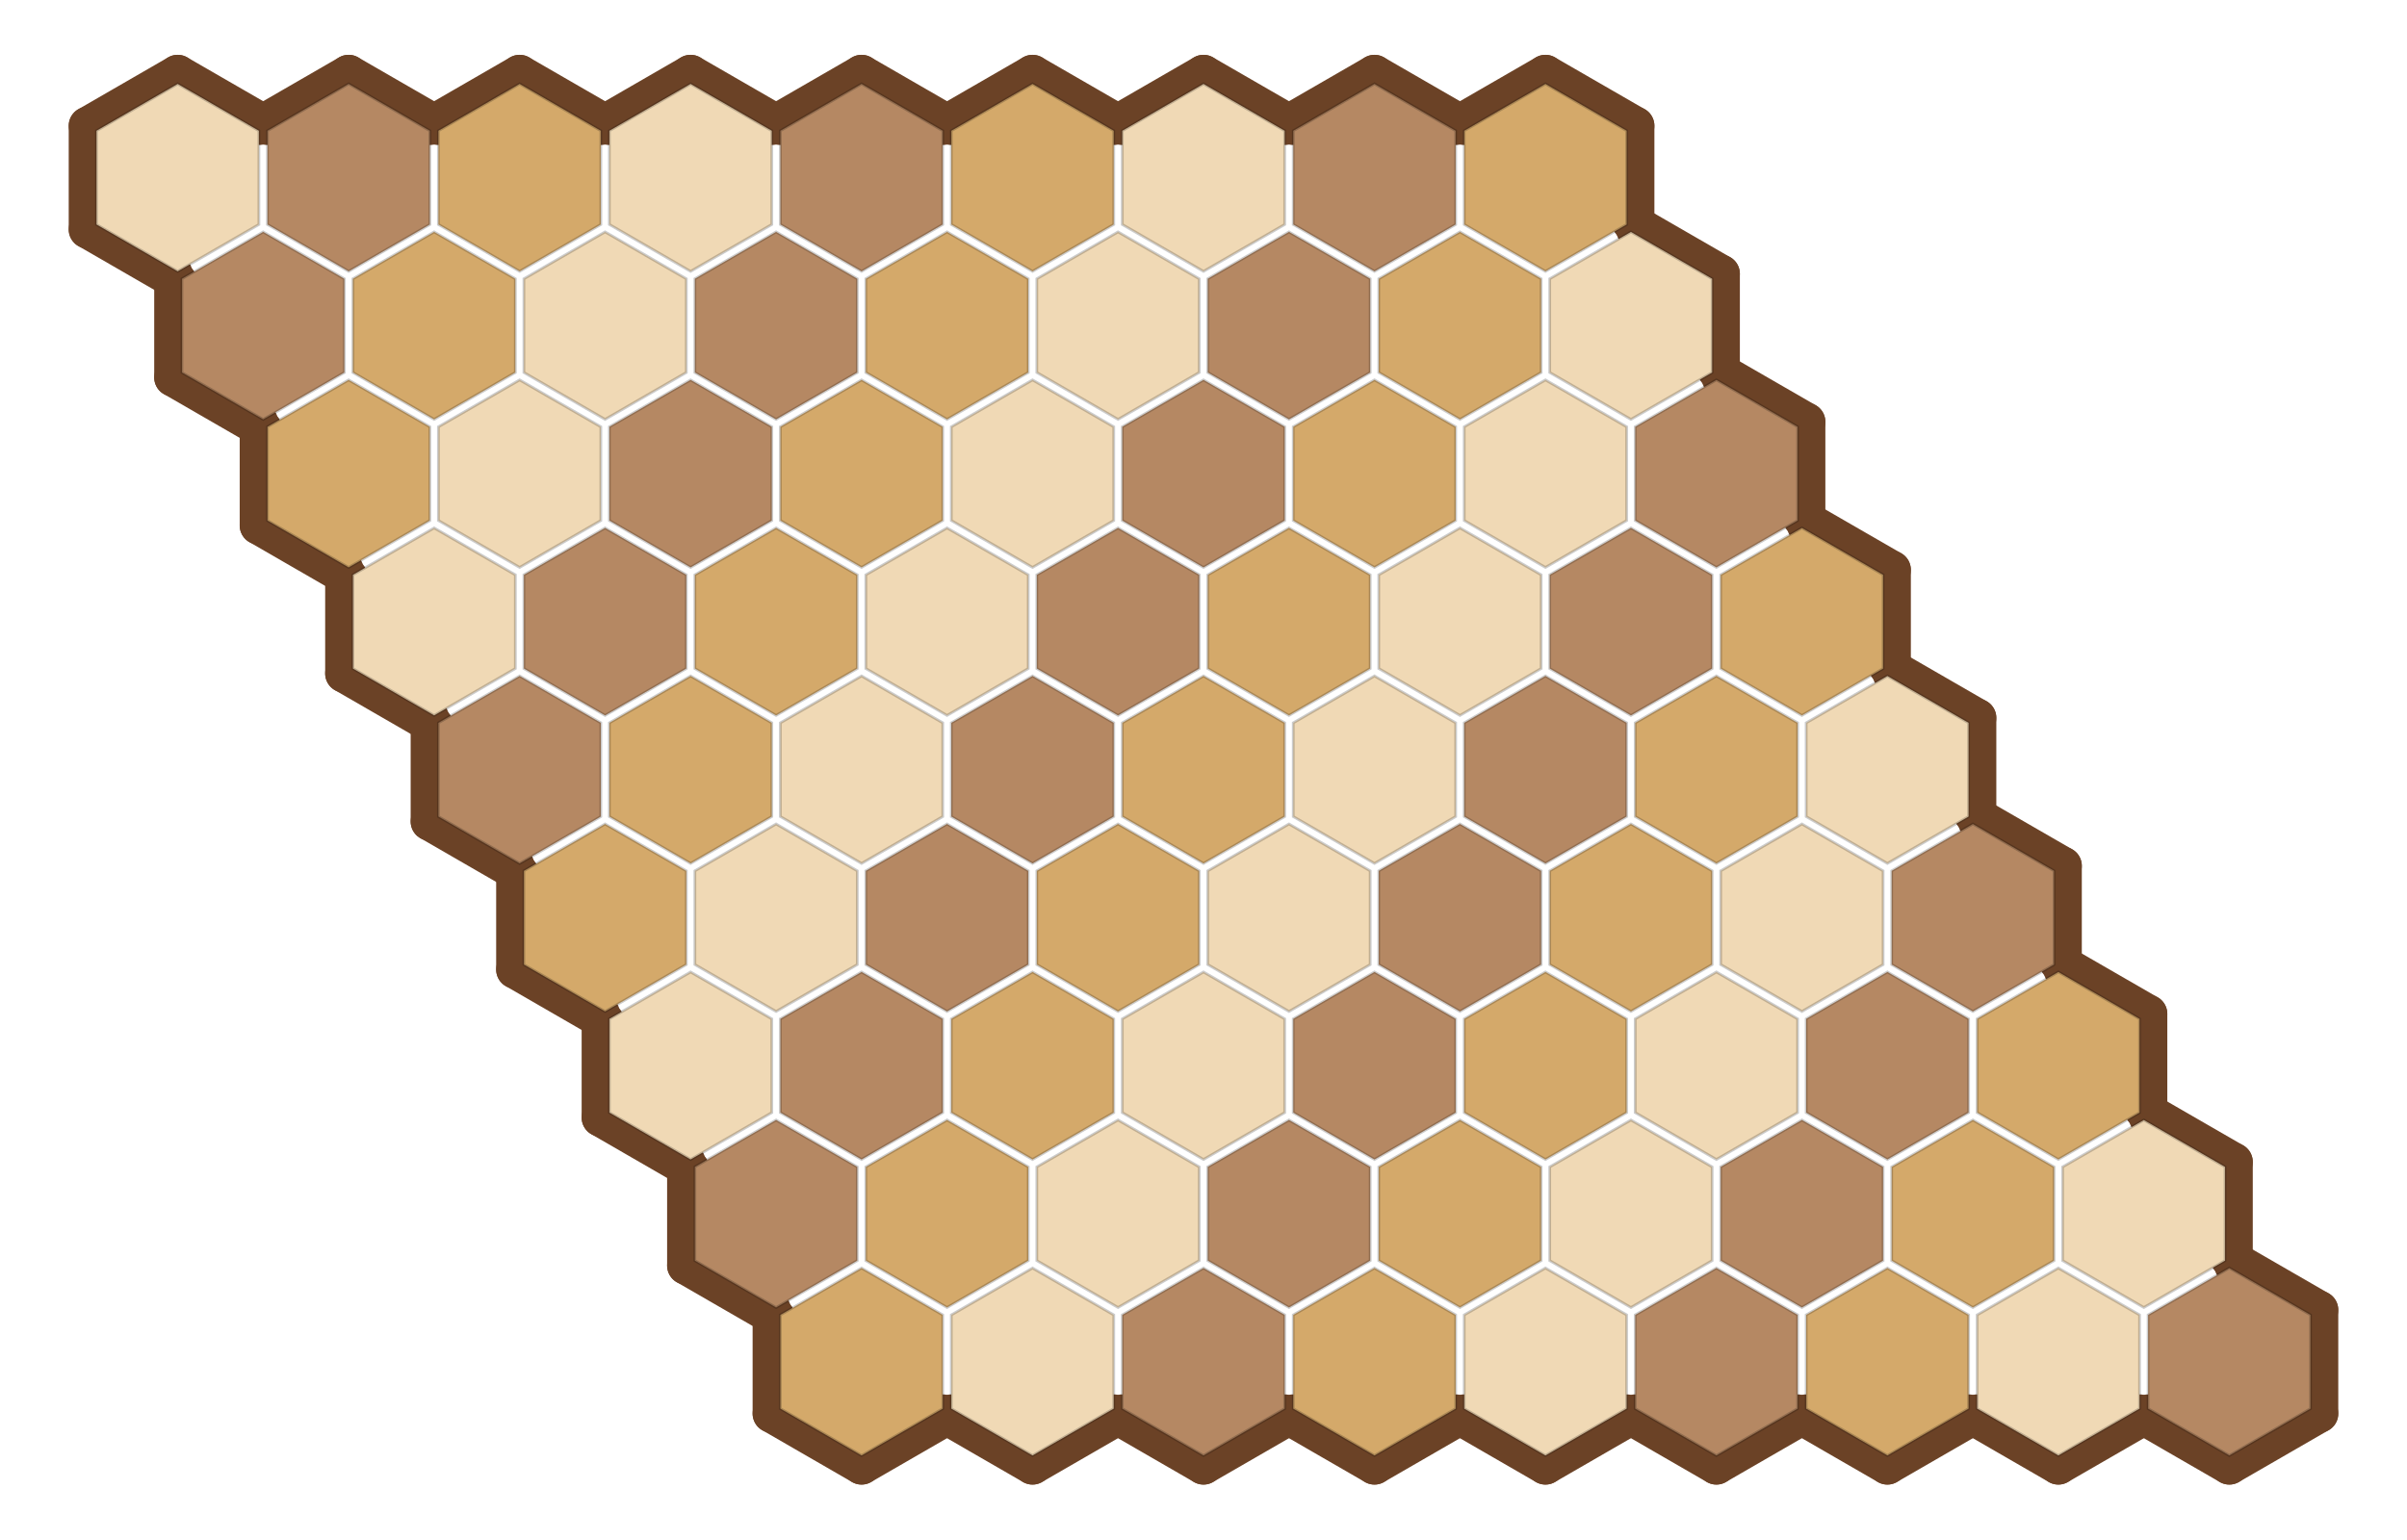
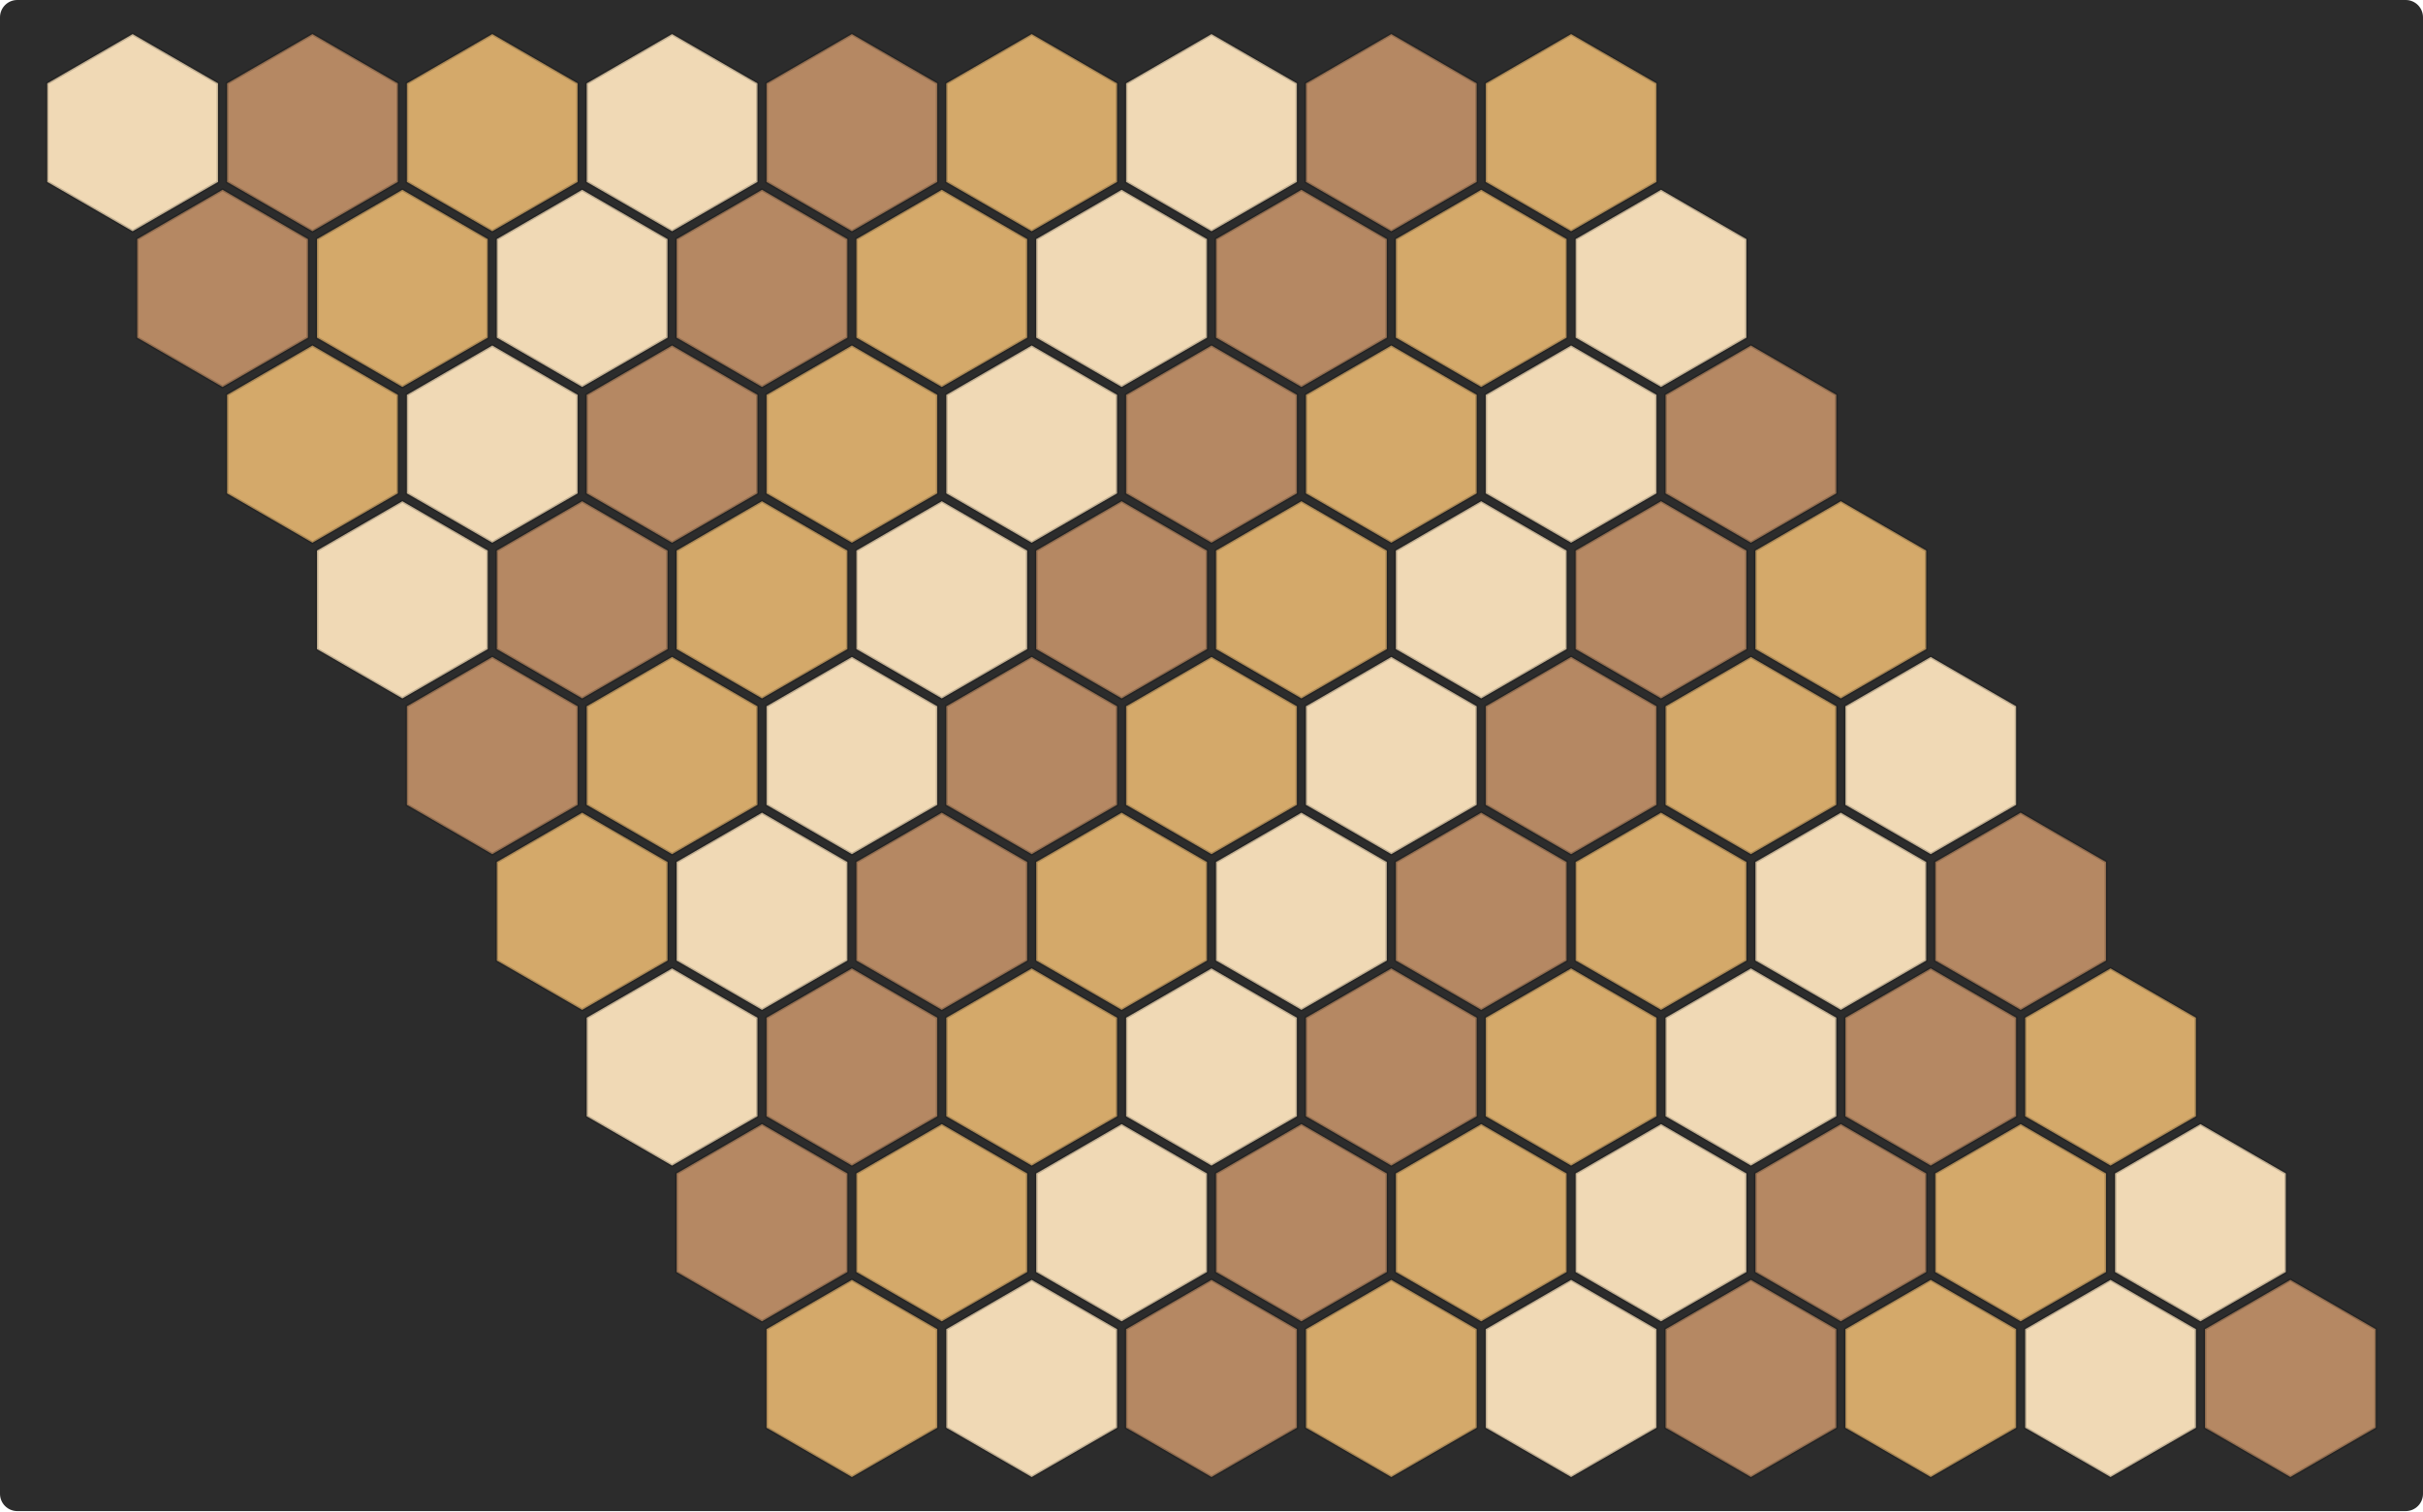
- <svg xmlns="http://www.w3.org/2000/svg" viewBox="0 0 877.846 561.6" width="877.846" height="561.6">
-   <g fill="none" stroke="#6b4226" stroke-width="14" stroke-linecap="round" stroke-linejoin="round">
-     <line x1="64.80" y1="102.60" x2="32.06" y2="83.70" />
-     <line x1="32.06" y1="83.70" x2="32.06" y2="45.90" />
-     <line x1="32.06" y1="45.90" x2="64.80" y2="27.00" />
-     <line x1="64.80" y1="27.00" x2="97.54" y2="45.90" />
-     <line x1="94.42" y1="45.90" x2="127.15" y2="27.00" />
-     <line x1="127.15" y1="27.00" x2="159.89" y2="45.90" />
-     <line x1="156.77" y1="45.90" x2="189.51" y2="27.00" />
-     <line x1="189.51" y1="27.00" x2="222.24" y2="45.90" />
-     <line x1="219.13" y1="45.90" x2="251.86" y2="27.00" />
-     <line x1="251.86" y1="27.00" x2="284.60" y2="45.90" />
-     <line x1="281.48" y1="45.90" x2="314.22" y2="27.00" />
-     <line x1="314.22" y1="27.00" x2="346.95" y2="45.90" />
-     <line x1="343.83" y1="45.90" x2="376.57" y2="27.00" />
-     <line x1="376.57" y1="27.00" x2="409.30" y2="45.90" />
-     <line x1="406.19" y1="45.90" x2="438.92" y2="27.00" />
-     <line x1="438.92" y1="27.00" x2="471.66" y2="45.90" />
-     <line x1="468.54" y1="45.90" x2="501.28" y2="27.00" />
-     <line x1="501.28" y1="27.00" x2="534.01" y2="45.90" />
-     <line x1="596.37" y1="45.90" x2="596.37" y2="83.70" />
-     <line x1="530.89" y1="45.90" x2="563.63" y2="27.00" />
-     <line x1="563.63" y1="27.00" x2="596.37" y2="45.90" />
-     <line x1="95.98" y1="156.60" x2="63.24" y2="137.70" />
-     <line x1="63.24" y1="137.70" x2="63.24" y2="99.90" />
-     <line x1="627.54" y1="99.90" x2="627.54" y2="137.70" />
-     <line x1="594.81" y1="81.00" x2="627.54" y2="99.90" />
-     <line x1="127.15" y1="210.60" x2="94.42" y2="191.70" />
-     <line x1="94.42" y1="191.70" x2="94.42" y2="153.90" />
-     <line x1="658.72" y1="153.90" x2="658.72" y2="191.70" />
-     <line x1="625.98" y1="135.00" x2="658.72" y2="153.90" />
-     <line x1="158.33" y1="264.60" x2="125.59" y2="245.70" />
-     <line x1="125.59" y1="245.70" x2="125.59" y2="207.90" />
-     <line x1="689.90" y1="207.90" x2="689.90" y2="245.70" />
-     <line x1="657.16" y1="189.00" x2="689.90" y2="207.90" />
-     <line x1="189.51" y1="318.60" x2="156.77" y2="299.70" />
-     <line x1="156.77" y1="299.70" x2="156.77" y2="261.90" />
-     <line x1="721.07" y1="261.90" x2="721.07" y2="299.70" />
-     <line x1="688.34" y1="243.00" x2="721.07" y2="261.90" />
-     <line x1="220.68" y1="372.60" x2="187.95" y2="353.70" />
-     <line x1="187.95" y1="353.70" x2="187.95" y2="315.90" />
-     <line x1="752.25" y1="315.90" x2="752.25" y2="353.70" />
-     <line x1="719.52" y1="297.00" x2="752.25" y2="315.90" />
-     <line x1="251.86" y1="426.60" x2="219.13" y2="407.70" />
-     <line x1="219.13" y1="407.70" x2="219.13" y2="369.90" />
-     <line x1="783.43" y1="369.90" x2="783.43" y2="407.70" />
-     <line x1="750.69" y1="351.00" x2="783.43" y2="369.90" />
-     <line x1="283.04" y1="480.60" x2="250.30" y2="461.70" />
-     <line x1="250.30" y1="461.70" x2="250.30" y2="423.90" />
-     <line x1="814.60" y1="423.90" x2="814.60" y2="461.70" />
-     <line x1="781.87" y1="405.00" x2="814.60" y2="423.90" />
-     <line x1="346.95" y1="515.70" x2="314.22" y2="534.60" />
-     <line x1="314.22" y1="534.60" x2="281.48" y2="515.70" />
-     <line x1="281.48" y1="515.70" x2="281.48" y2="477.90" />
-     <line x1="409.30" y1="515.70" x2="376.57" y2="534.60" />
-     <line x1="376.57" y1="534.60" x2="343.83" y2="515.70" />
-     <line x1="471.66" y1="515.70" x2="438.92" y2="534.60" />
-     <line x1="438.92" y1="534.60" x2="406.19" y2="515.70" />
-     <line x1="534.01" y1="515.70" x2="501.28" y2="534.60" />
-     <line x1="501.28" y1="534.60" x2="468.54" y2="515.70" />
-     <line x1="596.37" y1="515.70" x2="563.63" y2="534.60" />
-     <line x1="563.63" y1="534.60" x2="530.89" y2="515.70" />
-     <line x1="658.72" y1="515.70" x2="625.98" y2="534.60" />
-     <line x1="625.98" y1="534.60" x2="593.25" y2="515.70" />
-     <line x1="721.07" y1="515.70" x2="688.34" y2="534.60" />
-     <line x1="688.34" y1="534.60" x2="655.60" y2="515.70" />
-     <line x1="783.43" y1="515.70" x2="750.69" y2="534.60" />
-     <line x1="750.69" y1="534.60" x2="717.96" y2="515.70" />
-     <line x1="845.78" y1="477.90" x2="845.78" y2="515.70" />
-     <line x1="845.78" y1="515.70" x2="813.05" y2="534.60" />
-     <line x1="813.05" y1="534.60" x2="780.31" y2="515.70" />
-     <line x1="813.05" y1="459.00" x2="845.78" y2="477.90" />
-   </g>
-   <polygon points="94.42,47.70 94.42,81.90 64.80,99.00 35.18,81.90 35.18,47.70 64.80,30.60" fill="#f0d9b5" stroke="rgba(0,0,0,0.2)" stroke-width="1" data-sq="0,0" class="board-cell" />
-   <polygon points="156.77,47.70 156.77,81.90 127.15,99.00 97.54,81.90 97.54,47.70 127.15,30.60" fill="#b58863" stroke="rgba(0,0,0,0.2)" stroke-width="1" data-sq="1,0" class="board-cell" />
-   <polygon points="219.13,47.70 219.13,81.90 189.51,99.00 159.89,81.90 159.89,47.70 189.51,30.60" fill="#d4a96a" stroke="rgba(0,0,0,0.2)" stroke-width="1" data-sq="2,0" class="board-cell" />
-   <polygon points="281.48,47.70 281.48,81.90 251.86,99.00 222.24,81.90 222.24,47.70 251.86,30.60" fill="#f0d9b5" stroke="rgba(0,0,0,0.2)" stroke-width="1" data-sq="3,0" class="board-cell" />
-   <polygon points="343.83,47.70 343.83,81.90 314.22,99.00 284.60,81.90 284.60,47.70 314.22,30.60" fill="#b58863" stroke="rgba(0,0,0,0.2)" stroke-width="1" data-sq="4,0" class="board-cell" />
-   <polygon points="406.19,47.70 406.19,81.90 376.57,99.00 346.95,81.90 346.95,47.70 376.57,30.60" fill="#d4a96a" stroke="rgba(0,0,0,0.2)" stroke-width="1" data-sq="5,0" class="board-cell" />
-   <polygon points="468.54,47.70 468.54,81.90 438.92,99.00 409.30,81.90 409.30,47.70 438.92,30.60" fill="#f0d9b5" stroke="rgba(0,0,0,0.2)" stroke-width="1" data-sq="6,0" class="board-cell" />
-   <polygon points="530.89,47.70 530.89,81.90 501.28,99.00 471.66,81.90 471.66,47.70 501.28,30.60" fill="#b58863" stroke="rgba(0,0,0,0.2)" stroke-width="1" data-sq="7,0" class="board-cell" />
-   <polygon points="593.25,47.70 593.25,81.90 563.63,99.00 534.01,81.90 534.01,47.70 563.63,30.60" fill="#d4a96a" stroke="rgba(0,0,0,0.2)" stroke-width="1" data-sq="8,0" class="board-cell" />
-   <polygon points="125.59,101.70 125.59,135.90 95.98,153.00 66.36,135.90 66.36,101.70 95.98,84.60" fill="#b58863" stroke="rgba(0,0,0,0.2)" stroke-width="1" data-sq="0,1" class="board-cell" />
-   <polygon points="187.95,101.70 187.95,135.90 158.33,153.00 128.71,135.90 128.71,101.70 158.33,84.60" fill="#d4a96a" stroke="rgba(0,0,0,0.2)" stroke-width="1" data-sq="1,1" class="board-cell" />
-   <polygon points="250.30,101.70 250.30,135.90 220.68,153.00 191.07,135.90 191.07,101.70 220.68,84.60" fill="#f0d9b5" stroke="rgba(0,0,0,0.2)" stroke-width="1" data-sq="2,1" class="board-cell" />
-   <polygon points="312.66,101.70 312.66,135.90 283.04,153.00 253.42,135.90 253.42,101.70 283.04,84.60" fill="#b58863" stroke="rgba(0,0,0,0.2)" stroke-width="1" data-sq="3,1" class="board-cell" />
-   <polygon points="375.01,101.70 375.01,135.90 345.39,153.00 315.77,135.90 315.77,101.70 345.39,84.60" fill="#d4a96a" stroke="rgba(0,0,0,0.2)" stroke-width="1" data-sq="4,1" class="board-cell" />
-   <polygon points="437.36,101.70 437.36,135.90 407.75,153.00 378.13,135.90 378.13,101.70 407.75,84.60" fill="#f0d9b5" stroke="rgba(0,0,0,0.2)" stroke-width="1" data-sq="5,1" class="board-cell" />
-   <polygon points="499.72,101.70 499.72,135.90 470.10,153.00 440.48,135.90 440.48,101.70 470.10,84.60" fill="#b58863" stroke="rgba(0,0,0,0.2)" stroke-width="1" data-sq="6,1" class="board-cell" />
-   <polygon points="562.07,101.70 562.07,135.90 532.45,153.00 502.84,135.90 502.84,101.70 532.45,84.60" fill="#d4a96a" stroke="rgba(0,0,0,0.2)" stroke-width="1" data-sq="7,1" class="board-cell" />
-   <polygon points="624.43,101.70 624.43,135.90 594.81,153.00 565.19,135.90 565.19,101.70 594.81,84.60" fill="#f0d9b5" stroke="rgba(0,0,0,0.2)" stroke-width="1" data-sq="8,1" class="board-cell" />
-   <polygon points="156.77,155.70 156.77,189.90 127.15,207.00 97.54,189.90 97.54,155.70 127.15,138.60" fill="#d4a96a" stroke="rgba(0,0,0,0.2)" stroke-width="1" data-sq="0,2" class="board-cell" />
-   <polygon points="219.13,155.70 219.13,189.90 189.51,207.00 159.89,189.90 159.89,155.70 189.51,138.60" fill="#f0d9b5" stroke="rgba(0,0,0,0.2)" stroke-width="1" data-sq="1,2" class="board-cell" />
-   <polygon points="281.48,155.70 281.48,189.90 251.86,207.00 222.24,189.90 222.24,155.70 251.86,138.60" fill="#b58863" stroke="rgba(0,0,0,0.2)" stroke-width="1" data-sq="2,2" class="board-cell" />
-   <polygon points="343.83,155.70 343.83,189.90 314.22,207.00 284.60,189.90 284.60,155.70 314.22,138.60" fill="#d4a96a" stroke="rgba(0,0,0,0.2)" stroke-width="1" data-sq="3,2" class="board-cell" />
-   <polygon points="406.19,155.70 406.19,189.90 376.57,207.00 346.95,189.90 346.95,155.70 376.57,138.60" fill="#f0d9b5" stroke="rgba(0,0,0,0.2)" stroke-width="1" data-sq="4,2" class="board-cell" />
-   <polygon points="468.54,155.70 468.54,189.90 438.92,207.00 409.30,189.90 409.30,155.70 438.92,138.60" fill="#b58863" stroke="rgba(0,0,0,0.2)" stroke-width="1" data-sq="5,2" class="board-cell" />
-   <polygon points="530.89,155.70 530.89,189.90 501.28,207.00 471.66,189.90 471.66,155.70 501.28,138.60" fill="#d4a96a" stroke="rgba(0,0,0,0.2)" stroke-width="1" data-sq="6,2" class="board-cell" />
-   <polygon points="593.25,155.70 593.25,189.90 563.63,207.00 534.01,189.90 534.01,155.70 563.63,138.60" fill="#f0d9b5" stroke="rgba(0,0,0,0.2)" stroke-width="1" data-sq="7,2" class="board-cell" />
-   <polygon points="655.60,155.70 655.60,189.90 625.98,207.00 596.37,189.90 596.37,155.70 625.98,138.60" fill="#b58863" stroke="rgba(0,0,0,0.2)" stroke-width="1" data-sq="8,2" class="board-cell" />
-   <polygon points="187.95,209.70 187.95,243.90 158.33,261.00 128.71,243.90 128.71,209.70 158.33,192.60" fill="#f0d9b5" stroke="rgba(0,0,0,0.2)" stroke-width="1" data-sq="0,3" class="board-cell" />
-   <polygon points="250.30,209.70 250.30,243.90 220.68,261.00 191.07,243.90 191.07,209.70 220.68,192.60" fill="#b58863" stroke="rgba(0,0,0,0.2)" stroke-width="1" data-sq="1,3" class="board-cell" />
-   <polygon points="312.66,209.70 312.66,243.90 283.04,261.00 253.42,243.90 253.42,209.70 283.04,192.60" fill="#d4a96a" stroke="rgba(0,0,0,0.2)" stroke-width="1" data-sq="2,3" class="board-cell" />
-   <polygon points="375.01,209.70 375.01,243.90 345.39,261.00 315.77,243.90 315.77,209.70 345.39,192.60" fill="#f0d9b5" stroke="rgba(0,0,0,0.2)" stroke-width="1" data-sq="3,3" class="board-cell" />
-   <polygon points="437.36,209.70 437.36,243.90 407.75,261.00 378.13,243.90 378.13,209.70 407.75,192.60" fill="#b58863" stroke="rgba(0,0,0,0.2)" stroke-width="1" data-sq="4,3" class="board-cell" />
-   <polygon points="499.72,209.70 499.72,243.90 470.10,261.00 440.48,243.90 440.48,209.70 470.10,192.60" fill="#d4a96a" stroke="rgba(0,0,0,0.2)" stroke-width="1" data-sq="5,3" class="board-cell" />
-   <polygon points="562.07,209.70 562.07,243.90 532.45,261.00 502.84,243.90 502.84,209.70 532.45,192.60" fill="#f0d9b5" stroke="rgba(0,0,0,0.2)" stroke-width="1" data-sq="6,3" class="board-cell" />
-   <polygon points="624.43,209.70 624.43,243.90 594.81,261.00 565.19,243.90 565.19,209.70 594.81,192.60" fill="#b58863" stroke="rgba(0,0,0,0.2)" stroke-width="1" data-sq="7,3" class="board-cell" />
-   <polygon points="686.78,209.70 686.78,243.90 657.16,261.00 627.54,243.90 627.54,209.70 657.16,192.60" fill="#d4a96a" stroke="rgba(0,0,0,0.2)" stroke-width="1" data-sq="8,3" class="board-cell" />
-   <polygon points="219.13,263.70 219.13,297.90 189.51,315.00 159.89,297.90 159.89,263.70 189.51,246.60" fill="#b58863" stroke="rgba(0,0,0,0.2)" stroke-width="1" data-sq="0,4" class="board-cell" />
-   <polygon points="281.48,263.70 281.48,297.90 251.86,315.00 222.24,297.90 222.24,263.70 251.86,246.60" fill="#d4a96a" stroke="rgba(0,0,0,0.2)" stroke-width="1" data-sq="1,4" class="board-cell" />
-   <polygon points="343.83,263.70 343.83,297.90 314.22,315.00 284.60,297.90 284.60,263.70 314.22,246.60" fill="#f0d9b5" stroke="rgba(0,0,0,0.2)" stroke-width="1" data-sq="2,4" class="board-cell" />
-   <polygon points="406.19,263.70 406.19,297.90 376.57,315.00 346.95,297.90 346.95,263.70 376.57,246.60" fill="#b58863" stroke="rgba(0,0,0,0.2)" stroke-width="1" data-sq="3,4" class="board-cell" />
-   <polygon points="468.54,263.70 468.54,297.90 438.92,315.00 409.30,297.90 409.30,263.70 438.92,246.60" fill="#d4a96a" stroke="rgba(0,0,0,0.2)" stroke-width="1" data-sq="4,4" class="board-cell" />
-   <polygon points="530.89,263.70 530.89,297.90 501.28,315.00 471.66,297.90 471.66,263.70 501.28,246.60" fill="#f0d9b5" stroke="rgba(0,0,0,0.2)" stroke-width="1" data-sq="5,4" class="board-cell" />
-   <polygon points="593.25,263.70 593.25,297.90 563.63,315.00 534.01,297.90 534.01,263.70 563.63,246.60" fill="#b58863" stroke="rgba(0,0,0,0.2)" stroke-width="1" data-sq="6,4" class="board-cell" />
-   <polygon points="655.60,263.70 655.60,297.90 625.98,315.00 596.37,297.90 596.37,263.70 625.98,246.60" fill="#d4a96a" stroke="rgba(0,0,0,0.2)" stroke-width="1" data-sq="7,4" class="board-cell" />
-   <polygon points="717.96,263.70 717.96,297.90 688.34,315.00 658.72,297.90 658.72,263.70 688.34,246.60" fill="#f0d9b5" stroke="rgba(0,0,0,0.2)" stroke-width="1" data-sq="8,4" class="board-cell" />
-   <polygon points="250.30,317.70 250.30,351.90 220.68,369.00 191.07,351.90 191.07,317.70 220.68,300.60" fill="#d4a96a" stroke="rgba(0,0,0,0.2)" stroke-width="1" data-sq="0,5" class="board-cell" />
-   <polygon points="312.66,317.70 312.66,351.90 283.04,369.00 253.42,351.90 253.42,317.70 283.04,300.60" fill="#f0d9b5" stroke="rgba(0,0,0,0.2)" stroke-width="1" data-sq="1,5" class="board-cell" />
-   <polygon points="375.01,317.70 375.01,351.90 345.39,369.00 315.77,351.90 315.77,317.70 345.39,300.60" fill="#b58863" stroke="rgba(0,0,0,0.2)" stroke-width="1" data-sq="2,5" class="board-cell" />
-   <polygon points="437.36,317.70 437.36,351.90 407.75,369.00 378.13,351.90 378.13,317.70 407.75,300.60" fill="#d4a96a" stroke="rgba(0,0,0,0.2)" stroke-width="1" data-sq="3,5" class="board-cell" />
-   <polygon points="499.72,317.70 499.72,351.90 470.10,369.00 440.48,351.90 440.48,317.70 470.10,300.60" fill="#f0d9b5" stroke="rgba(0,0,0,0.2)" stroke-width="1" data-sq="4,5" class="board-cell" />
-   <polygon points="562.07,317.70 562.07,351.90 532.45,369.00 502.84,351.90 502.84,317.70 532.45,300.60" fill="#b58863" stroke="rgba(0,0,0,0.2)" stroke-width="1" data-sq="5,5" class="board-cell" />
-   <polygon points="624.43,317.70 624.43,351.90 594.81,369.00 565.19,351.90 565.19,317.70 594.81,300.60" fill="#d4a96a" stroke="rgba(0,0,0,0.2)" stroke-width="1" data-sq="6,5" class="board-cell" />
-   <polygon points="686.78,317.70 686.78,351.90 657.16,369.00 627.54,351.90 627.54,317.70 657.16,300.60" fill="#f0d9b5" stroke="rgba(0,0,0,0.2)" stroke-width="1" data-sq="7,5" class="board-cell" />
-   <polygon points="749.13,317.70 749.13,351.90 719.52,369.00 689.90,351.90 689.90,317.70 719.52,300.60" fill="#b58863" stroke="rgba(0,0,0,0.2)" stroke-width="1" data-sq="8,5" class="board-cell" />
-   <polygon points="281.48,371.70 281.48,405.90 251.86,423.00 222.24,405.90 222.24,371.70 251.86,354.60" fill="#f0d9b5" stroke="rgba(0,0,0,0.2)" stroke-width="1" data-sq="0,6" class="board-cell" />
-   <polygon points="343.83,371.70 343.83,405.90 314.22,423.00 284.60,405.90 284.60,371.70 314.22,354.60" fill="#b58863" stroke="rgba(0,0,0,0.2)" stroke-width="1" data-sq="1,6" class="board-cell" />
-   <polygon points="406.19,371.70 406.19,405.90 376.57,423.00 346.95,405.90 346.95,371.70 376.57,354.60" fill="#d4a96a" stroke="rgba(0,0,0,0.2)" stroke-width="1" data-sq="2,6" class="board-cell" />
-   <polygon points="468.54,371.70 468.54,405.90 438.92,423.00 409.30,405.90 409.30,371.70 438.92,354.60" fill="#f0d9b5" stroke="rgba(0,0,0,0.2)" stroke-width="1" data-sq="3,6" class="board-cell" />
-   <polygon points="530.89,371.70 530.89,405.90 501.28,423.00 471.66,405.90 471.66,371.70 501.28,354.60" fill="#b58863" stroke="rgba(0,0,0,0.2)" stroke-width="1" data-sq="4,6" class="board-cell" />
-   <polygon points="593.25,371.70 593.25,405.90 563.63,423.00 534.01,405.90 534.01,371.70 563.63,354.60" fill="#d4a96a" stroke="rgba(0,0,0,0.2)" stroke-width="1" data-sq="5,6" class="board-cell" />
-   <polygon points="655.60,371.70 655.60,405.90 625.98,423.00 596.37,405.90 596.37,371.70 625.98,354.60" fill="#f0d9b5" stroke="rgba(0,0,0,0.2)" stroke-width="1" data-sq="6,6" class="board-cell" />
-   <polygon points="717.96,371.70 717.96,405.90 688.34,423.00 658.72,405.90 658.72,371.70 688.34,354.60" fill="#b58863" stroke="rgba(0,0,0,0.2)" stroke-width="1" data-sq="7,6" class="board-cell" />
-   <polygon points="780.31,371.70 780.31,405.90 750.69,423.00 721.07,405.90 721.07,371.70 750.69,354.60" fill="#d4a96a" stroke="rgba(0,0,0,0.2)" stroke-width="1" data-sq="8,6" class="board-cell" />
-   <polygon points="312.66,425.70 312.66,459.90 283.04,477.00 253.42,459.90 253.42,425.70 283.04,408.60" fill="#b58863" stroke="rgba(0,0,0,0.2)" stroke-width="1" data-sq="0,7" class="board-cell" />
-   <polygon points="375.01,425.70 375.01,459.90 345.39,477.00 315.77,459.90 315.77,425.70 345.39,408.60" fill="#d4a96a" stroke="rgba(0,0,0,0.2)" stroke-width="1" data-sq="1,7" class="board-cell" />
-   <polygon points="437.36,425.70 437.36,459.90 407.75,477.00 378.13,459.90 378.13,425.70 407.75,408.60" fill="#f0d9b5" stroke="rgba(0,0,0,0.2)" stroke-width="1" data-sq="2,7" class="board-cell" />
-   <polygon points="499.72,425.70 499.72,459.90 470.10,477.00 440.48,459.90 440.48,425.70 470.10,408.60" fill="#b58863" stroke="rgba(0,0,0,0.2)" stroke-width="1" data-sq="3,7" class="board-cell" />
-   <polygon points="562.07,425.70 562.07,459.90 532.45,477.00 502.84,459.90 502.84,425.70 532.45,408.60" fill="#d4a96a" stroke="rgba(0,0,0,0.2)" stroke-width="1" data-sq="4,7" class="board-cell" />
-   <polygon points="624.43,425.70 624.43,459.90 594.81,477.00 565.19,459.90 565.19,425.70 594.81,408.60" fill="#f0d9b5" stroke="rgba(0,0,0,0.2)" stroke-width="1" data-sq="5,7" class="board-cell" />
-   <polygon points="686.78,425.70 686.78,459.90 657.16,477.00 627.54,459.90 627.54,425.70 657.16,408.60" fill="#b58863" stroke="rgba(0,0,0,0.2)" stroke-width="1" data-sq="6,7" class="board-cell" />
-   <polygon points="749.13,425.70 749.13,459.90 719.52,477.00 689.90,459.90 689.90,425.70 719.52,408.60" fill="#d4a96a" stroke="rgba(0,0,0,0.2)" stroke-width="1" data-sq="7,7" class="board-cell" />
-   <polygon points="811.49,425.70 811.49,459.90 781.87,477.00 752.25,459.90 752.25,425.70 781.87,408.60" fill="#f0d9b5" stroke="rgba(0,0,0,0.2)" stroke-width="1" data-sq="8,7" class="board-cell" />
-   <polygon points="343.83,479.70 343.83,513.90 314.22,531.00 284.60,513.90 284.60,479.70 314.22,462.60" fill="#d4a96a" stroke="rgba(0,0,0,0.2)" stroke-width="1" data-sq="0,8" class="board-cell" />
-   <polygon points="406.19,479.70 406.19,513.90 376.57,531.00 346.95,513.90 346.95,479.70 376.57,462.60" fill="#f0d9b5" stroke="rgba(0,0,0,0.2)" stroke-width="1" data-sq="1,8" class="board-cell" />
-   <polygon points="468.54,479.70 468.54,513.90 438.92,531.00 409.30,513.90 409.30,479.70 438.92,462.60" fill="#b58863" stroke="rgba(0,0,0,0.2)" stroke-width="1" data-sq="2,8" class="board-cell" />
-   <polygon points="530.89,479.70 530.89,513.90 501.28,531.00 471.66,513.90 471.66,479.70 501.28,462.60" fill="#d4a96a" stroke="rgba(0,0,0,0.2)" stroke-width="1" data-sq="3,8" class="board-cell" />
-   <polygon points="593.25,479.70 593.25,513.90 563.63,531.00 534.01,513.90 534.01,479.70 563.63,462.60" fill="#f0d9b5" stroke="rgba(0,0,0,0.2)" stroke-width="1" data-sq="4,8" class="board-cell" />
-   <polygon points="655.60,479.70 655.60,513.90 625.98,531.00 596.37,513.90 596.37,479.70 625.98,462.60" fill="#b58863" stroke="rgba(0,0,0,0.2)" stroke-width="1" data-sq="5,8" class="board-cell" />
-   <polygon points="717.96,479.70 717.96,513.90 688.34,531.00 658.72,513.90 658.72,479.70 688.34,462.60" fill="#d4a96a" stroke="rgba(0,0,0,0.2)" stroke-width="1" data-sq="6,8" class="board-cell" />
-   <polygon points="780.31,479.70 780.31,513.90 750.69,531.00 721.07,513.90 721.07,479.70 750.69,462.60" fill="#f0d9b5" stroke="rgba(0,0,0,0.2)" stroke-width="1" data-sq="7,8" class="board-cell" />
-   <polygon points="842.66,479.70 842.66,513.90 813.05,531.00 783.43,513.90 783.43,479.70 813.05,462.60" fill="#b58863" stroke="rgba(0,0,0,0.2)" stroke-width="1" data-sq="8,8" class="board-cell" />
+ <svg xmlns="http://www.w3.org/2000/svg" viewBox="0 0 840.246 524" width="840.246" height="524">
+   <rect x="0" y="0" width="840.246" height="524" fill="#2c2c2c" rx="6" />
+   <polygon points="75.62,28.90 75.62,63.10 46.00,80.20 16.38,63.10 16.38,28.90 46.00,11.80" fill="#f0d9b5" stroke="rgba(0,0,0,0.2)" stroke-width="1" data-sq="0,0" class="board-cell" />
+   <polygon points="137.97,28.90 137.97,63.10 108.35,80.20 78.74,63.10 78.74,28.90 108.35,11.80" fill="#b58863" stroke="rgba(0,0,0,0.2)" stroke-width="1" data-sq="1,0" class="board-cell" />
+   <polygon points="200.33,28.90 200.33,63.10 170.71,80.20 141.09,63.10 141.09,28.90 170.71,11.80" fill="#d4a96a" stroke="rgba(0,0,0,0.2)" stroke-width="1" data-sq="2,0" class="board-cell" />
+   <polygon points="262.68,28.90 262.68,63.10 233.06,80.20 203.44,63.10 203.44,28.90 233.06,11.80" fill="#f0d9b5" stroke="rgba(0,0,0,0.2)" stroke-width="1" data-sq="3,0" class="board-cell" />
+   <polygon points="325.03,28.90 325.03,63.10 295.42,80.20 265.80,63.10 265.80,28.90 295.42,11.80" fill="#b58863" stroke="rgba(0,0,0,0.2)" stroke-width="1" data-sq="4,0" class="board-cell" />
+   <polygon points="387.39,28.90 387.39,63.10 357.77,80.20 328.15,63.10 328.15,28.90 357.77,11.80" fill="#d4a96a" stroke="rgba(0,0,0,0.2)" stroke-width="1" data-sq="5,0" class="board-cell" />
+   <polygon points="449.74,28.90 449.74,63.10 420.12,80.20 390.50,63.10 390.50,28.90 420.12,11.80" fill="#f0d9b5" stroke="rgba(0,0,0,0.2)" stroke-width="1" data-sq="6,0" class="board-cell" />
+   <polygon points="512.09,28.90 512.09,63.10 482.48,80.20 452.86,63.10 452.86,28.90 482.48,11.80" fill="#b58863" stroke="rgba(0,0,0,0.2)" stroke-width="1" data-sq="7,0" class="board-cell" />
+   <polygon points="574.45,28.90 574.45,63.10 544.83,80.20 515.21,63.10 515.21,28.90 544.83,11.80" fill="#d4a96a" stroke="rgba(0,0,0,0.2)" stroke-width="1" data-sq="8,0" class="board-cell" />
+   <polygon points="106.79,82.90 106.79,117.10 77.18,134.20 47.56,117.10 47.56,82.90 77.18,65.80" fill="#b58863" stroke="rgba(0,0,0,0.2)" stroke-width="1" data-sq="0,1" class="board-cell" />
+   <polygon points="169.15,82.90 169.15,117.10 139.53,134.20 109.91,117.10 109.91,82.90 139.53,65.80" fill="#d4a96a" stroke="rgba(0,0,0,0.2)" stroke-width="1" data-sq="1,1" class="board-cell" />
+   <polygon points="231.50,82.90 231.50,117.10 201.88,134.20 172.27,117.10 172.27,82.90 201.88,65.80" fill="#f0d9b5" stroke="rgba(0,0,0,0.2)" stroke-width="1" data-sq="2,1" class="board-cell" />
+   <polygon points="293.86,82.90 293.86,117.10 264.24,134.20 234.62,117.10 234.62,82.90 264.24,65.80" fill="#b58863" stroke="rgba(0,0,0,0.2)" stroke-width="1" data-sq="3,1" class="board-cell" />
+   <polygon points="356.21,82.90 356.21,117.10 326.59,134.20 296.97,117.10 296.97,82.90 326.59,65.80" fill="#d4a96a" stroke="rgba(0,0,0,0.2)" stroke-width="1" data-sq="4,1" class="board-cell" />
+   <polygon points="418.56,82.90 418.56,117.10 388.95,134.20 359.33,117.10 359.33,82.90 388.95,65.80" fill="#f0d9b5" stroke="rgba(0,0,0,0.2)" stroke-width="1" data-sq="5,1" class="board-cell" />
+   <polygon points="480.92,82.90 480.92,117.10 451.30,134.20 421.68,117.10 421.68,82.90 451.30,65.80" fill="#b58863" stroke="rgba(0,0,0,0.2)" stroke-width="1" data-sq="6,1" class="board-cell" />
+   <polygon points="543.27,82.90 543.27,117.10 513.65,134.20 484.04,117.10 484.04,82.90 513.65,65.80" fill="#d4a96a" stroke="rgba(0,0,0,0.2)" stroke-width="1" data-sq="7,1" class="board-cell" />
+   <polygon points="605.63,82.90 605.63,117.10 576.01,134.20 546.39,117.10 546.39,82.90 576.01,65.80" fill="#f0d9b5" stroke="rgba(0,0,0,0.2)" stroke-width="1" data-sq="8,1" class="board-cell" />
+   <polygon points="137.97,136.90 137.97,171.10 108.35,188.20 78.74,171.10 78.74,136.90 108.35,119.80" fill="#d4a96a" stroke="rgba(0,0,0,0.2)" stroke-width="1" data-sq="0,2" class="board-cell" />
+   <polygon points="200.33,136.90 200.33,171.10 170.71,188.20 141.09,171.10 141.09,136.90 170.71,119.80" fill="#f0d9b5" stroke="rgba(0,0,0,0.2)" stroke-width="1" data-sq="1,2" class="board-cell" />
+   <polygon points="262.68,136.90 262.68,171.10 233.06,188.20 203.44,171.10 203.44,136.90 233.06,119.80" fill="#b58863" stroke="rgba(0,0,0,0.2)" stroke-width="1" data-sq="2,2" class="board-cell" />
+   <polygon points="325.03,136.90 325.03,171.10 295.42,188.20 265.80,171.10 265.80,136.90 295.42,119.80" fill="#d4a96a" stroke="rgba(0,0,0,0.2)" stroke-width="1" data-sq="3,2" class="board-cell" />
+   <polygon points="387.39,136.90 387.39,171.10 357.77,188.20 328.15,171.10 328.15,136.90 357.77,119.80" fill="#f0d9b5" stroke="rgba(0,0,0,0.2)" stroke-width="1" data-sq="4,2" class="board-cell" />
+   <polygon points="449.74,136.90 449.74,171.10 420.12,188.20 390.50,171.10 390.50,136.90 420.12,119.80" fill="#b58863" stroke="rgba(0,0,0,0.2)" stroke-width="1" data-sq="5,2" class="board-cell" />
+   <polygon points="512.09,136.90 512.09,171.10 482.48,188.20 452.86,171.10 452.86,136.90 482.48,119.80" fill="#d4a96a" stroke="rgba(0,0,0,0.2)" stroke-width="1" data-sq="6,2" class="board-cell" />
+   <polygon points="574.45,136.90 574.45,171.10 544.83,188.20 515.21,171.10 515.21,136.90 544.83,119.80" fill="#f0d9b5" stroke="rgba(0,0,0,0.2)" stroke-width="1" data-sq="7,2" class="board-cell" />
+   <polygon points="636.80,136.90 636.80,171.10 607.18,188.20 577.57,171.10 577.57,136.90 607.18,119.80" fill="#b58863" stroke="rgba(0,0,0,0.2)" stroke-width="1" data-sq="8,2" class="board-cell" />
+   <polygon points="169.15,190.90 169.15,225.10 139.53,242.20 109.91,225.10 109.91,190.90 139.53,173.80" fill="#f0d9b5" stroke="rgba(0,0,0,0.2)" stroke-width="1" data-sq="0,3" class="board-cell" />
+   <polygon points="231.50,190.90 231.50,225.10 201.88,242.20 172.27,225.10 172.27,190.90 201.88,173.80" fill="#b58863" stroke="rgba(0,0,0,0.2)" stroke-width="1" data-sq="1,3" class="board-cell" />
+   <polygon points="293.86,190.90 293.86,225.10 264.24,242.20 234.62,225.10 234.62,190.90 264.24,173.80" fill="#d4a96a" stroke="rgba(0,0,0,0.2)" stroke-width="1" data-sq="2,3" class="board-cell" />
+   <polygon points="356.21,190.90 356.21,225.10 326.59,242.20 296.97,225.10 296.97,190.90 326.59,173.80" fill="#f0d9b5" stroke="rgba(0,0,0,0.2)" stroke-width="1" data-sq="3,3" class="board-cell" />
+   <polygon points="418.56,190.90 418.56,225.10 388.95,242.20 359.33,225.10 359.33,190.90 388.95,173.80" fill="#b58863" stroke="rgba(0,0,0,0.2)" stroke-width="1" data-sq="4,3" class="board-cell" />
+   <polygon points="480.92,190.90 480.92,225.10 451.30,242.20 421.68,225.10 421.68,190.90 451.30,173.80" fill="#d4a96a" stroke="rgba(0,0,0,0.2)" stroke-width="1" data-sq="5,3" class="board-cell" />
+   <polygon points="543.27,190.90 543.27,225.10 513.65,242.20 484.04,225.10 484.04,190.90 513.65,173.80" fill="#f0d9b5" stroke="rgba(0,0,0,0.2)" stroke-width="1" data-sq="6,3" class="board-cell" />
+   <polygon points="605.63,190.90 605.63,225.10 576.01,242.20 546.39,225.10 546.39,190.90 576.01,173.80" fill="#b58863" stroke="rgba(0,0,0,0.2)" stroke-width="1" data-sq="7,3" class="board-cell" />
+   <polygon points="667.98,190.90 667.98,225.10 638.36,242.20 608.74,225.10 608.74,190.90 638.36,173.80" fill="#d4a96a" stroke="rgba(0,0,0,0.2)" stroke-width="1" data-sq="8,3" class="board-cell" />
+   <polygon points="200.33,244.90 200.33,279.10 170.71,296.20 141.09,279.10 141.09,244.90 170.71,227.80" fill="#b58863" stroke="rgba(0,0,0,0.2)" stroke-width="1" data-sq="0,4" class="board-cell" />
+   <polygon points="262.68,244.90 262.68,279.10 233.06,296.20 203.44,279.10 203.44,244.90 233.06,227.80" fill="#d4a96a" stroke="rgba(0,0,0,0.2)" stroke-width="1" data-sq="1,4" class="board-cell" />
+   <polygon points="325.03,244.90 325.03,279.10 295.42,296.20 265.80,279.10 265.80,244.90 295.42,227.80" fill="#f0d9b5" stroke="rgba(0,0,0,0.2)" stroke-width="1" data-sq="2,4" class="board-cell" />
+   <polygon points="387.39,244.90 387.39,279.10 357.77,296.20 328.15,279.10 328.15,244.90 357.77,227.80" fill="#b58863" stroke="rgba(0,0,0,0.2)" stroke-width="1" data-sq="3,4" class="board-cell" />
+   <polygon points="449.74,244.90 449.74,279.10 420.12,296.20 390.50,279.10 390.50,244.90 420.12,227.80" fill="#d4a96a" stroke="rgba(0,0,0,0.2)" stroke-width="1" data-sq="4,4" class="board-cell" />
+   <polygon points="512.09,244.90 512.09,279.10 482.48,296.20 452.86,279.10 452.86,244.90 482.48,227.80" fill="#f0d9b5" stroke="rgba(0,0,0,0.2)" stroke-width="1" data-sq="5,4" class="board-cell" />
+   <polygon points="574.45,244.90 574.45,279.10 544.83,296.20 515.21,279.10 515.21,244.90 544.83,227.80" fill="#b58863" stroke="rgba(0,0,0,0.2)" stroke-width="1" data-sq="6,4" class="board-cell" />
+   <polygon points="636.80,244.90 636.80,279.10 607.18,296.20 577.57,279.10 577.57,244.90 607.18,227.80" fill="#d4a96a" stroke="rgba(0,0,0,0.2)" stroke-width="1" data-sq="7,4" class="board-cell" />
+   <polygon points="699.16,244.90 699.16,279.10 669.54,296.20 639.92,279.10 639.92,244.90 669.54,227.80" fill="#f0d9b5" stroke="rgba(0,0,0,0.2)" stroke-width="1" data-sq="8,4" class="board-cell" />
+   <polygon points="231.50,298.90 231.50,333.10 201.88,350.20 172.27,333.10 172.27,298.90 201.88,281.80" fill="#d4a96a" stroke="rgba(0,0,0,0.2)" stroke-width="1" data-sq="0,5" class="board-cell" />
+   <polygon points="293.86,298.90 293.86,333.10 264.24,350.20 234.62,333.10 234.62,298.90 264.24,281.80" fill="#f0d9b5" stroke="rgba(0,0,0,0.2)" stroke-width="1" data-sq="1,5" class="board-cell" />
+   <polygon points="356.21,298.90 356.21,333.10 326.59,350.20 296.97,333.10 296.97,298.90 326.59,281.80" fill="#b58863" stroke="rgba(0,0,0,0.2)" stroke-width="1" data-sq="2,5" class="board-cell" />
+   <polygon points="418.56,298.90 418.56,333.10 388.95,350.20 359.33,333.10 359.33,298.90 388.95,281.80" fill="#d4a96a" stroke="rgba(0,0,0,0.2)" stroke-width="1" data-sq="3,5" class="board-cell" />
+   <polygon points="480.92,298.90 480.92,333.10 451.30,350.20 421.68,333.10 421.68,298.90 451.30,281.80" fill="#f0d9b5" stroke="rgba(0,0,0,0.2)" stroke-width="1" data-sq="4,5" class="board-cell" />
+   <polygon points="543.27,298.90 543.27,333.10 513.65,350.20 484.04,333.10 484.04,298.90 513.65,281.80" fill="#b58863" stroke="rgba(0,0,0,0.2)" stroke-width="1" data-sq="5,5" class="board-cell" />
+   <polygon points="605.63,298.90 605.63,333.10 576.01,350.20 546.39,333.10 546.39,298.90 576.01,281.80" fill="#d4a96a" stroke="rgba(0,0,0,0.2)" stroke-width="1" data-sq="6,5" class="board-cell" />
+   <polygon points="667.98,298.90 667.98,333.10 638.36,350.20 608.74,333.10 608.74,298.90 638.36,281.80" fill="#f0d9b5" stroke="rgba(0,0,0,0.2)" stroke-width="1" data-sq="7,5" class="board-cell" />
+   <polygon points="730.33,298.90 730.33,333.10 700.72,350.20 671.10,333.10 671.10,298.90 700.72,281.80" fill="#b58863" stroke="rgba(0,0,0,0.2)" stroke-width="1" data-sq="8,5" class="board-cell" />
+   <polygon points="262.68,352.90 262.68,387.10 233.06,404.20 203.44,387.10 203.44,352.90 233.06,335.80" fill="#f0d9b5" stroke="rgba(0,0,0,0.2)" stroke-width="1" data-sq="0,6" class="board-cell" />
+   <polygon points="325.03,352.90 325.03,387.10 295.42,404.20 265.80,387.10 265.80,352.90 295.42,335.80" fill="#b58863" stroke="rgba(0,0,0,0.2)" stroke-width="1" data-sq="1,6" class="board-cell" />
+   <polygon points="387.39,352.90 387.39,387.10 357.77,404.20 328.15,387.10 328.15,352.90 357.77,335.80" fill="#d4a96a" stroke="rgba(0,0,0,0.2)" stroke-width="1" data-sq="2,6" class="board-cell" />
+   <polygon points="449.74,352.90 449.74,387.10 420.12,404.20 390.50,387.10 390.50,352.90 420.12,335.80" fill="#f0d9b5" stroke="rgba(0,0,0,0.2)" stroke-width="1" data-sq="3,6" class="board-cell" />
+   <polygon points="512.09,352.90 512.09,387.10 482.48,404.20 452.86,387.10 452.86,352.90 482.48,335.80" fill="#b58863" stroke="rgba(0,0,0,0.2)" stroke-width="1" data-sq="4,6" class="board-cell" />
+   <polygon points="574.45,352.90 574.45,387.10 544.83,404.20 515.21,387.10 515.21,352.90 544.83,335.80" fill="#d4a96a" stroke="rgba(0,0,0,0.2)" stroke-width="1" data-sq="5,6" class="board-cell" />
+   <polygon points="636.80,352.90 636.80,387.10 607.18,404.20 577.57,387.10 577.57,352.90 607.18,335.80" fill="#f0d9b5" stroke="rgba(0,0,0,0.2)" stroke-width="1" data-sq="6,6" class="board-cell" />
+   <polygon points="699.16,352.90 699.16,387.10 669.54,404.20 639.92,387.10 639.92,352.90 669.54,335.80" fill="#b58863" stroke="rgba(0,0,0,0.2)" stroke-width="1" data-sq="7,6" class="board-cell" />
+   <polygon points="761.51,352.90 761.51,387.10 731.89,404.20 702.27,387.10 702.27,352.90 731.89,335.80" fill="#d4a96a" stroke="rgba(0,0,0,0.2)" stroke-width="1" data-sq="8,6" class="board-cell" />
+   <polygon points="293.86,406.90 293.86,441.10 264.24,458.20 234.62,441.10 234.62,406.90 264.24,389.80" fill="#b58863" stroke="rgba(0,0,0,0.2)" stroke-width="1" data-sq="0,7" class="board-cell" />
+   <polygon points="356.21,406.90 356.21,441.10 326.59,458.20 296.97,441.10 296.97,406.90 326.59,389.80" fill="#d4a96a" stroke="rgba(0,0,0,0.2)" stroke-width="1" data-sq="1,7" class="board-cell" />
+   <polygon points="418.56,406.90 418.56,441.10 388.95,458.20 359.33,441.10 359.33,406.90 388.95,389.80" fill="#f0d9b5" stroke="rgba(0,0,0,0.2)" stroke-width="1" data-sq="2,7" class="board-cell" />
+   <polygon points="480.92,406.90 480.92,441.10 451.30,458.20 421.68,441.10 421.68,406.90 451.30,389.80" fill="#b58863" stroke="rgba(0,0,0,0.2)" stroke-width="1" data-sq="3,7" class="board-cell" />
+   <polygon points="543.27,406.90 543.27,441.10 513.65,458.20 484.04,441.10 484.04,406.90 513.65,389.80" fill="#d4a96a" stroke="rgba(0,0,0,0.2)" stroke-width="1" data-sq="4,7" class="board-cell" />
+   <polygon points="605.63,406.90 605.63,441.10 576.01,458.20 546.39,441.10 546.39,406.90 576.01,389.80" fill="#f0d9b5" stroke="rgba(0,0,0,0.2)" stroke-width="1" data-sq="5,7" class="board-cell" />
+   <polygon points="667.98,406.90 667.98,441.10 638.36,458.20 608.74,441.10 608.74,406.90 638.36,389.80" fill="#b58863" stroke="rgba(0,0,0,0.2)" stroke-width="1" data-sq="6,7" class="board-cell" />
+   <polygon points="730.33,406.90 730.33,441.10 700.72,458.20 671.10,441.10 671.10,406.90 700.72,389.80" fill="#d4a96a" stroke="rgba(0,0,0,0.2)" stroke-width="1" data-sq="7,7" class="board-cell" />
+   <polygon points="792.69,406.90 792.69,441.10 763.07,458.20 733.45,441.10 733.45,406.90 763.07,389.80" fill="#f0d9b5" stroke="rgba(0,0,0,0.2)" stroke-width="1" data-sq="8,7" class="board-cell" />
+   <polygon points="325.03,460.90 325.03,495.10 295.42,512.20 265.80,495.10 265.80,460.90 295.42,443.80" fill="#d4a96a" stroke="rgba(0,0,0,0.2)" stroke-width="1" data-sq="0,8" class="board-cell" />
+   <polygon points="387.39,460.90 387.39,495.10 357.77,512.20 328.15,495.10 328.15,460.90 357.77,443.80" fill="#f0d9b5" stroke="rgba(0,0,0,0.2)" stroke-width="1" data-sq="1,8" class="board-cell" />
+   <polygon points="449.74,460.90 449.74,495.10 420.12,512.20 390.50,495.10 390.50,460.90 420.12,443.80" fill="#b58863" stroke="rgba(0,0,0,0.2)" stroke-width="1" data-sq="2,8" class="board-cell" />
+   <polygon points="512.09,460.90 512.09,495.10 482.48,512.20 452.86,495.10 452.86,460.90 482.48,443.80" fill="#d4a96a" stroke="rgba(0,0,0,0.2)" stroke-width="1" data-sq="3,8" class="board-cell" />
+   <polygon points="574.45,460.90 574.45,495.10 544.83,512.20 515.21,495.10 515.21,460.90 544.83,443.80" fill="#f0d9b5" stroke="rgba(0,0,0,0.2)" stroke-width="1" data-sq="4,8" class="board-cell" />
+   <polygon points="636.80,460.90 636.80,495.10 607.18,512.20 577.57,495.10 577.57,460.90 607.18,443.80" fill="#b58863" stroke="rgba(0,0,0,0.2)" stroke-width="1" data-sq="5,8" class="board-cell" />
+   <polygon points="699.16,460.90 699.16,495.10 669.54,512.20 639.92,495.10 639.92,460.90 669.54,443.80" fill="#d4a96a" stroke="rgba(0,0,0,0.2)" stroke-width="1" data-sq="6,8" class="board-cell" />
+   <polygon points="761.51,460.90 761.51,495.10 731.89,512.20 702.27,495.10 702.27,460.90 731.89,443.80" fill="#f0d9b5" stroke="rgba(0,0,0,0.2)" stroke-width="1" data-sq="7,8" class="board-cell" />
+   <polygon points="823.86,460.90 823.86,495.10 794.25,512.20 764.63,495.10 764.63,460.90 794.25,443.80" fill="#b58863" stroke="rgba(0,0,0,0.2)" stroke-width="1" data-sq="8,8" class="board-cell" />
</svg>
